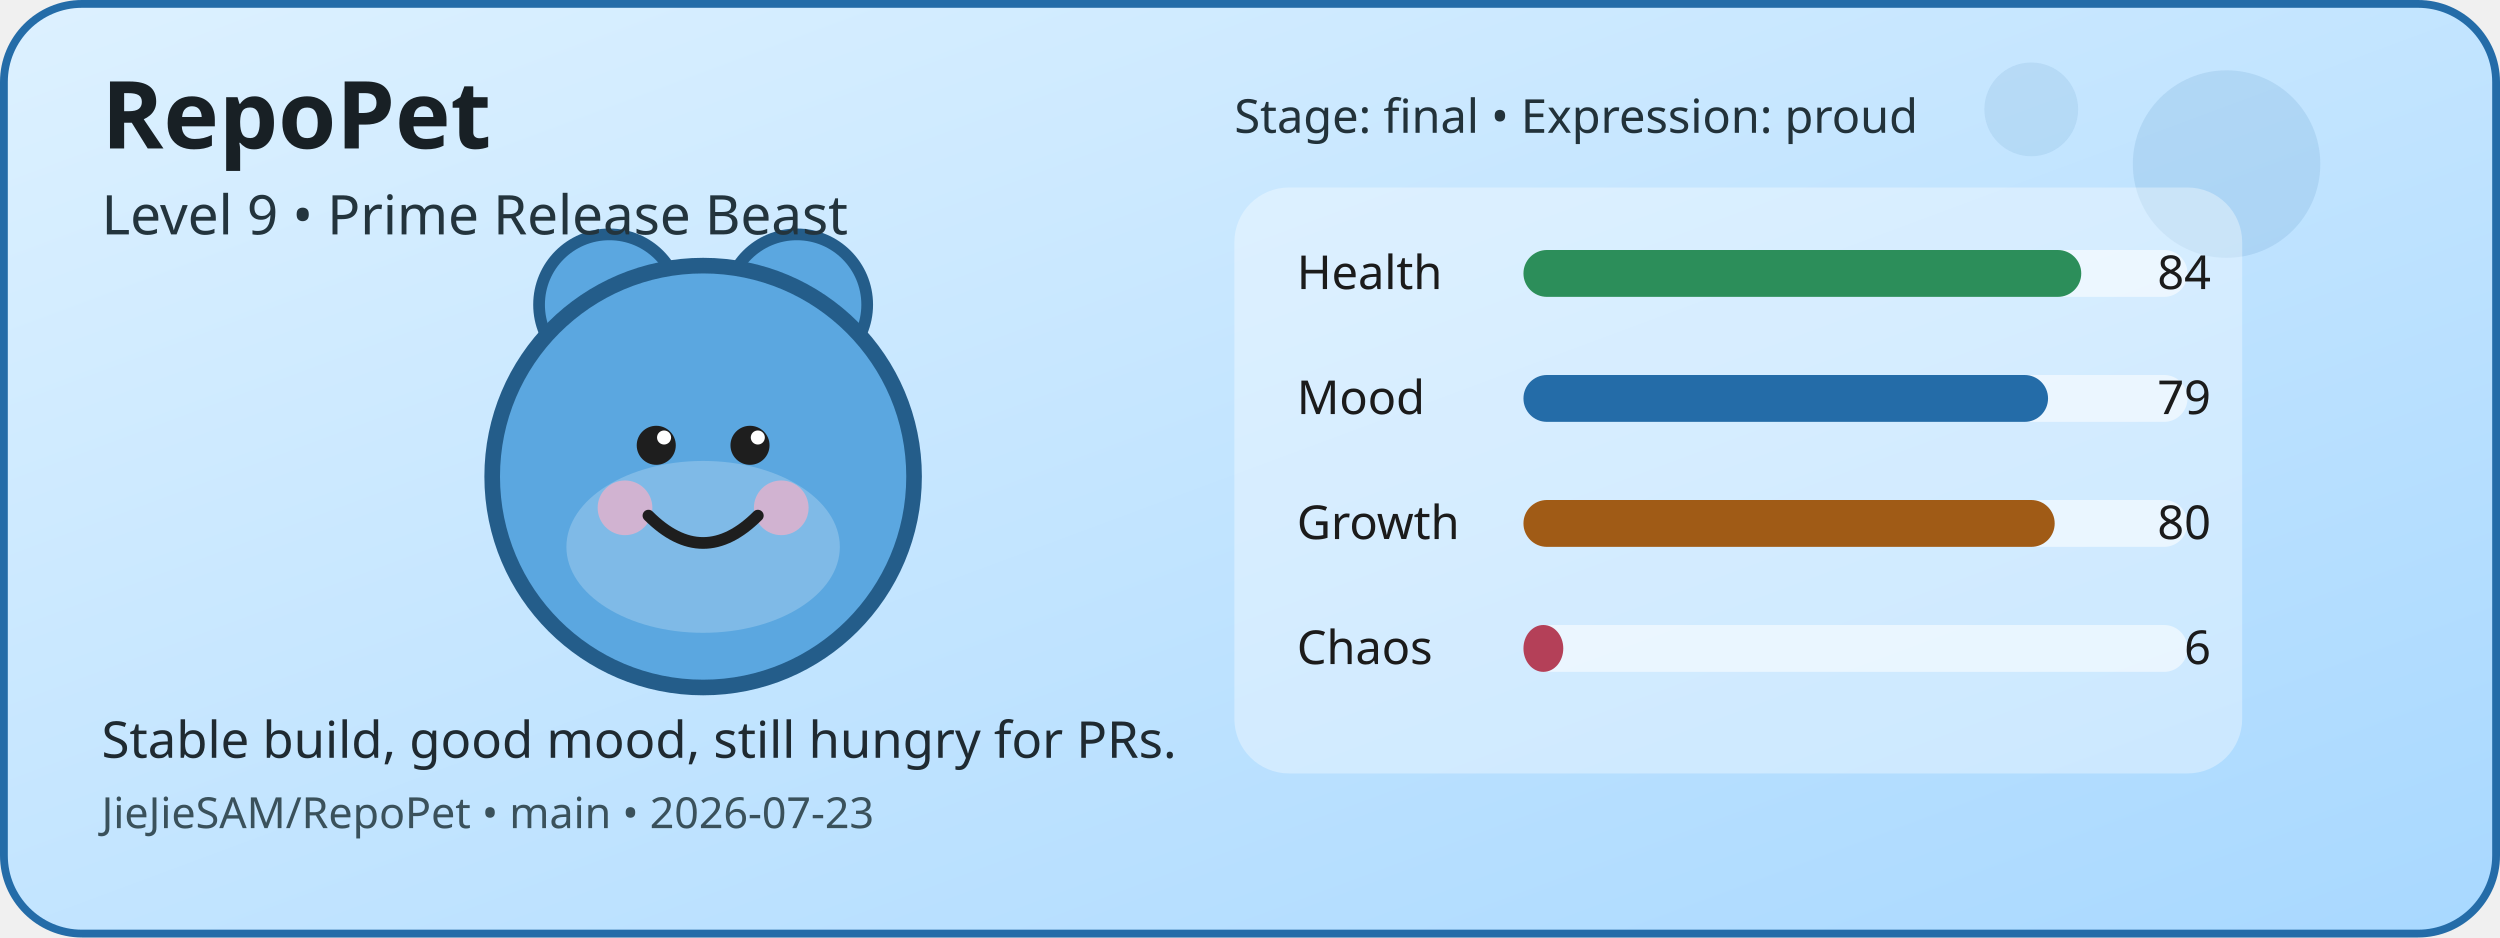
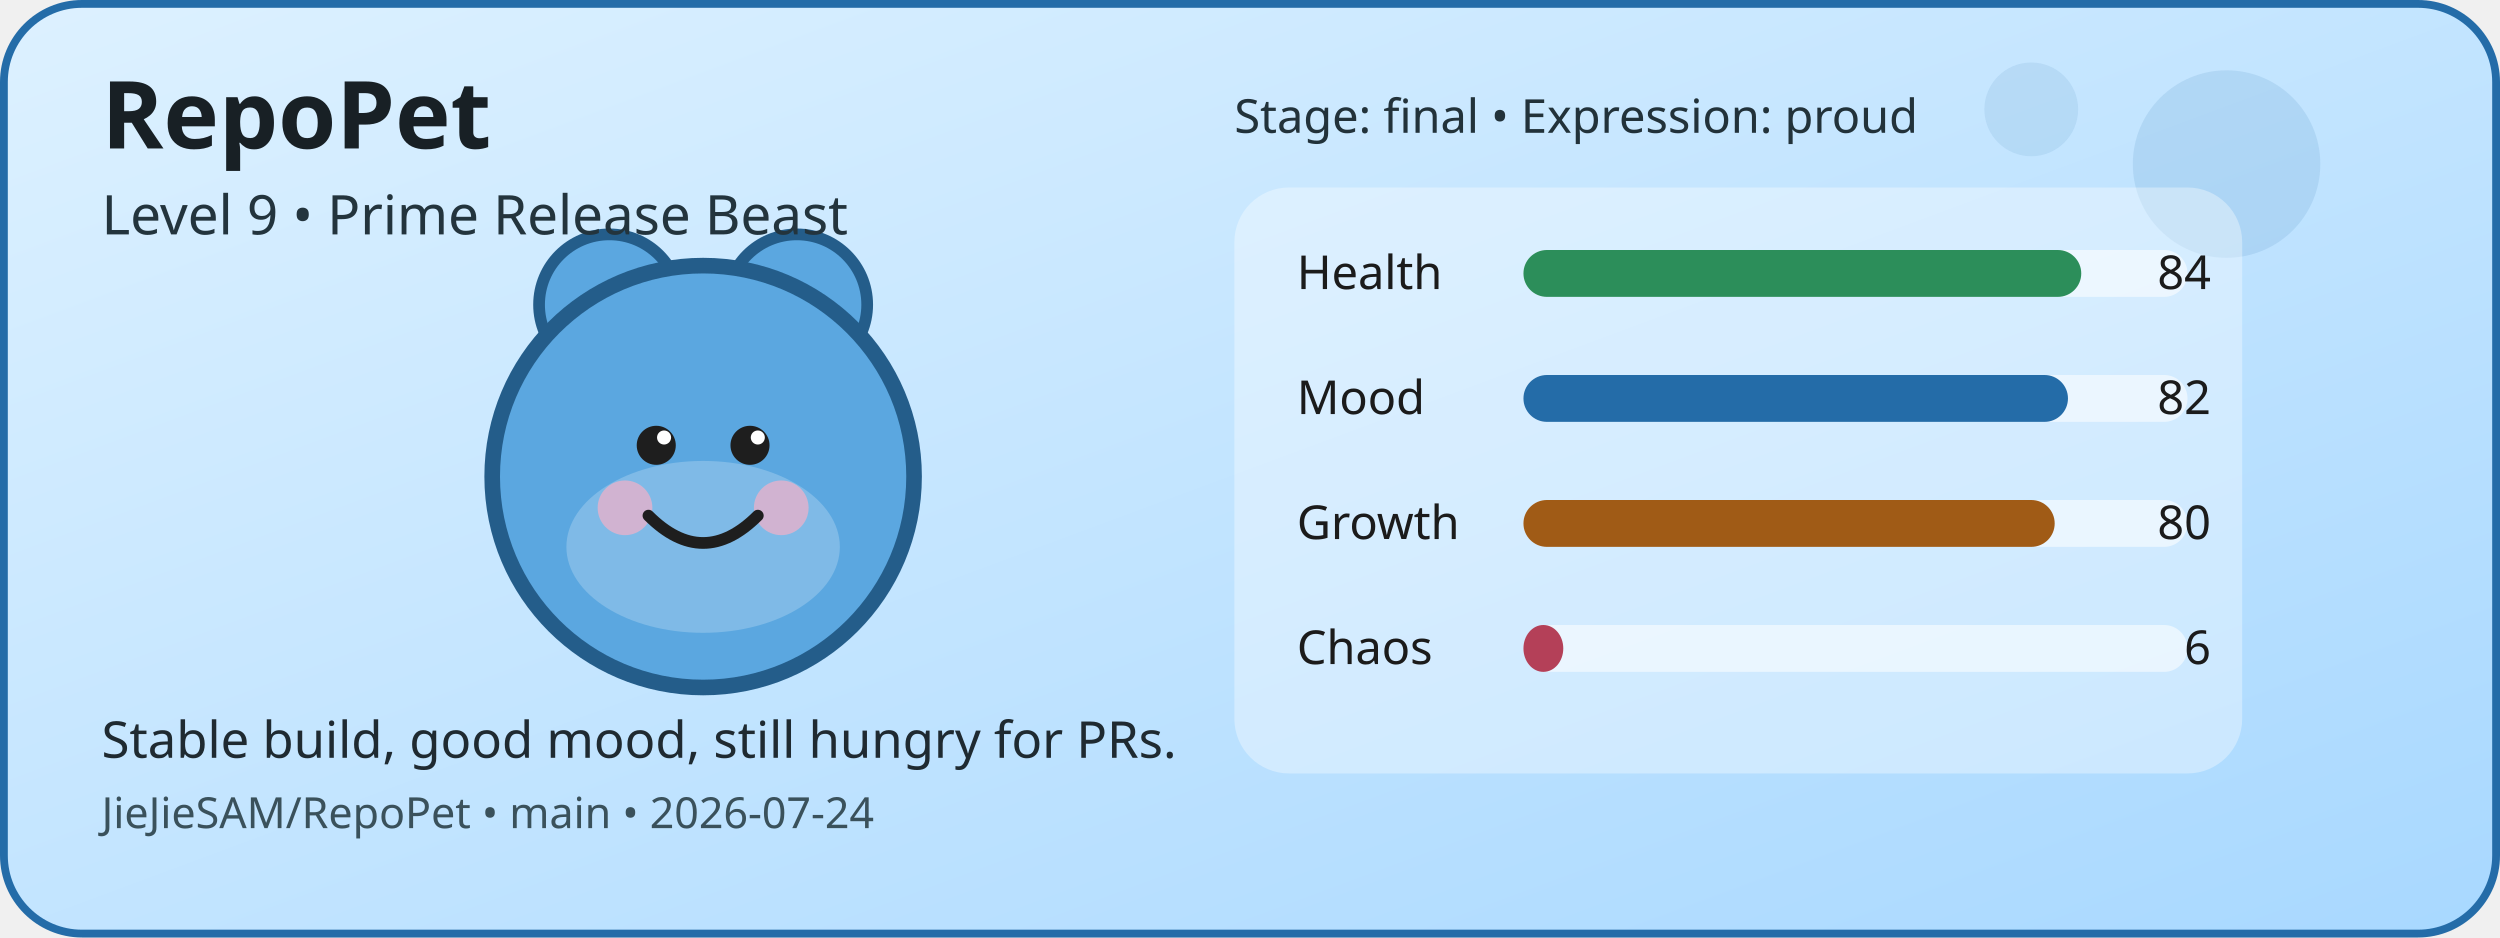
<svg xmlns="http://www.w3.org/2000/svg" width="640" height="240" viewBox="0 0 640 240" role="img" aria-label="RepoPet status card">
  <defs>
    <linearGradient id="cardGradient" x1="0" y1="0" x2="1" y2="1">
      <stop offset="0%" stop-color="#DDF1FF" />
      <stop offset="100%" stop-color="#A8D8FF" />
    </linearGradient>
  </defs>
  <rect x="1" y="1" width="638" height="238" rx="20" fill="url(#cardGradient)" stroke="#246CA8" stroke-width="2" />
  <circle cx="570" cy="42" r="24" fill="#246CA8" opacity="0.12" />
  <circle cx="520" cy="28" r="12" fill="#246CA8" opacity="0.1" />
  <circle cx="156" cy="78" r="18" fill="#5BA7E0" stroke="#245D8A" stroke-width="3" />
  <circle cx="204" cy="78" r="18" fill="#5BA7E0" stroke="#245D8A" stroke-width="3" />
  <circle cx="180" cy="122" r="54" fill="#5BA7E0" stroke="#245D8A" stroke-width="4" />
  <ellipse cx="180" cy="140" rx="35" ry="22" fill="#FFFFFF" opacity="0.22" />
  <circle cx="160" cy="130" r="7" fill="#F4B1C7" opacity="0.7" />
  <circle cx="200" cy="130" r="7" fill="#F4B1C7" opacity="0.7" />
  <circle cx="168" cy="114" r="5" fill="#1E1E1E" />
  <circle cx="192" cy="114" r="5" fill="#1E1E1E" />
  <circle cx="170" cy="112" r="1.8" fill="#FFFFFF" />
  <circle cx="194" cy="112" r="1.8" fill="#FFFFFF" />
  <path d="M166 132 Q180 146 194 132" fill="none" stroke="#1E1E1E" stroke-width="3" stroke-linecap="round" />
  <rect x="316" y="48" width="258" height="150" rx="14" fill="#FFFFFF" opacity="0.35" />
  <text x="332" y="74" font-family="Verdana, sans-serif" font-size="12" fill="#1B1B1B">Health</text>
  <rect x="390" y="64" width="170" height="12" rx="6" fill="#FFFFFF" opacity="0.55" />
  <rect x="390" y="64" width="142.8" height="12" rx="6" fill="#2C8E5A" />
  <text x="566" y="74" text-anchor="end" font-family="Verdana, sans-serif" font-size="12" fill="#1B1B1B">84</text>
  <text x="332" y="106" font-family="Verdana, sans-serif" font-size="12" fill="#1B1B1B">Mood</text>
  <rect x="390" y="96" width="170" height="12" rx="6" fill="#FFFFFF" opacity="0.55" />
-   <rect x="390" y="96" width="134.3" height="12" rx="6" fill="#246CA8" />
-   <text x="566" y="106" text-anchor="end" font-family="Verdana, sans-serif" font-size="12" fill="#1B1B1B">79</text>
+   <rect x="390" y="96" width="139.4" height="12" rx="6" fill="#246CA8" />
+   <text x="566" y="106" text-anchor="end" font-family="Verdana, sans-serif" font-size="12" fill="#1B1B1B">82</text>
  <text x="332" y="138" font-family="Verdana, sans-serif" font-size="12" fill="#1B1B1B">Growth</text>
  <rect x="390" y="128" width="170" height="12" rx="6" fill="#FFFFFF" opacity="0.55" />
  <rect x="390" y="128" width="136" height="12" rx="6" fill="#A05B16" />
  <text x="566" y="138" text-anchor="end" font-family="Verdana, sans-serif" font-size="12" fill="#1B1B1B">80</text>
  <text x="332" y="170" font-family="Verdana, sans-serif" font-size="12" fill="#1B1B1B">Chaos</text>
  <rect x="390" y="160" width="170" height="12" rx="6" fill="#FFFFFF" opacity="0.55" />
  <rect x="390" y="160" width="10.2" height="12" rx="6" fill="#B44058" />
  <text x="566" y="170" text-anchor="end" font-family="Verdana, sans-serif" font-size="12" fill="#1B1B1B">6</text>
  <text x="26" y="38" font-family="Verdana, sans-serif" font-size="24" font-weight="700" fill="#182025">RepoPet</text>
  <text x="26" y="60" font-family="Verdana, sans-serif" font-size="14" fill="#23343D">Level 9 • Prime Release Beast</text>
  <text x="26" y="194" font-family="Verdana, sans-serif" font-size="13" fill="#1F2A31">Stable build, good mood, still hungry for PRs.</text>
-   <text x="26" y="212" font-family="Verdana, sans-serif" font-size="11" fill="#3A515B">JieJieSAM/RepoPet • main • 2026-07-23</text>
+   <text x="26" y="212" font-family="Verdana, sans-serif" font-size="11" fill="#3A515B">JieJieSAM/RepoPet • main • 2026-07-24</text>
  <text x="316" y="34" font-family="Verdana, sans-serif" font-size="12" fill="#22323A">Stage: final • Expression: proud</text>
</svg>
